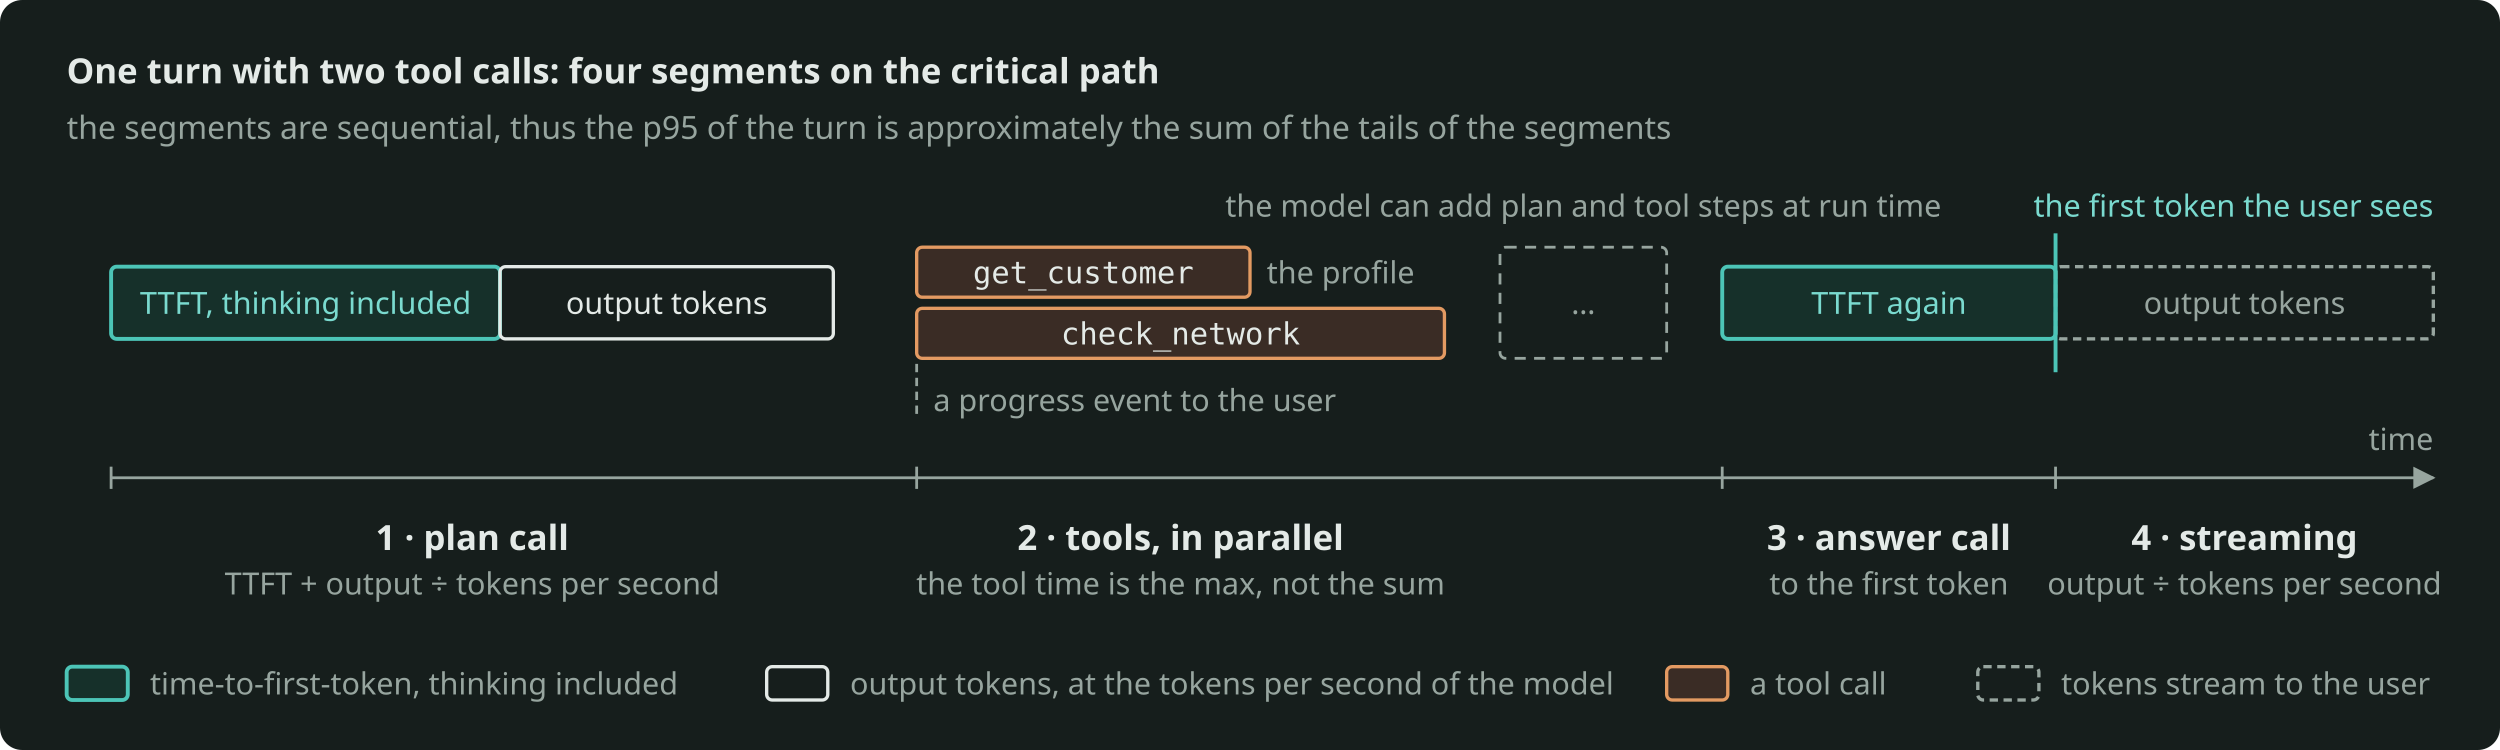
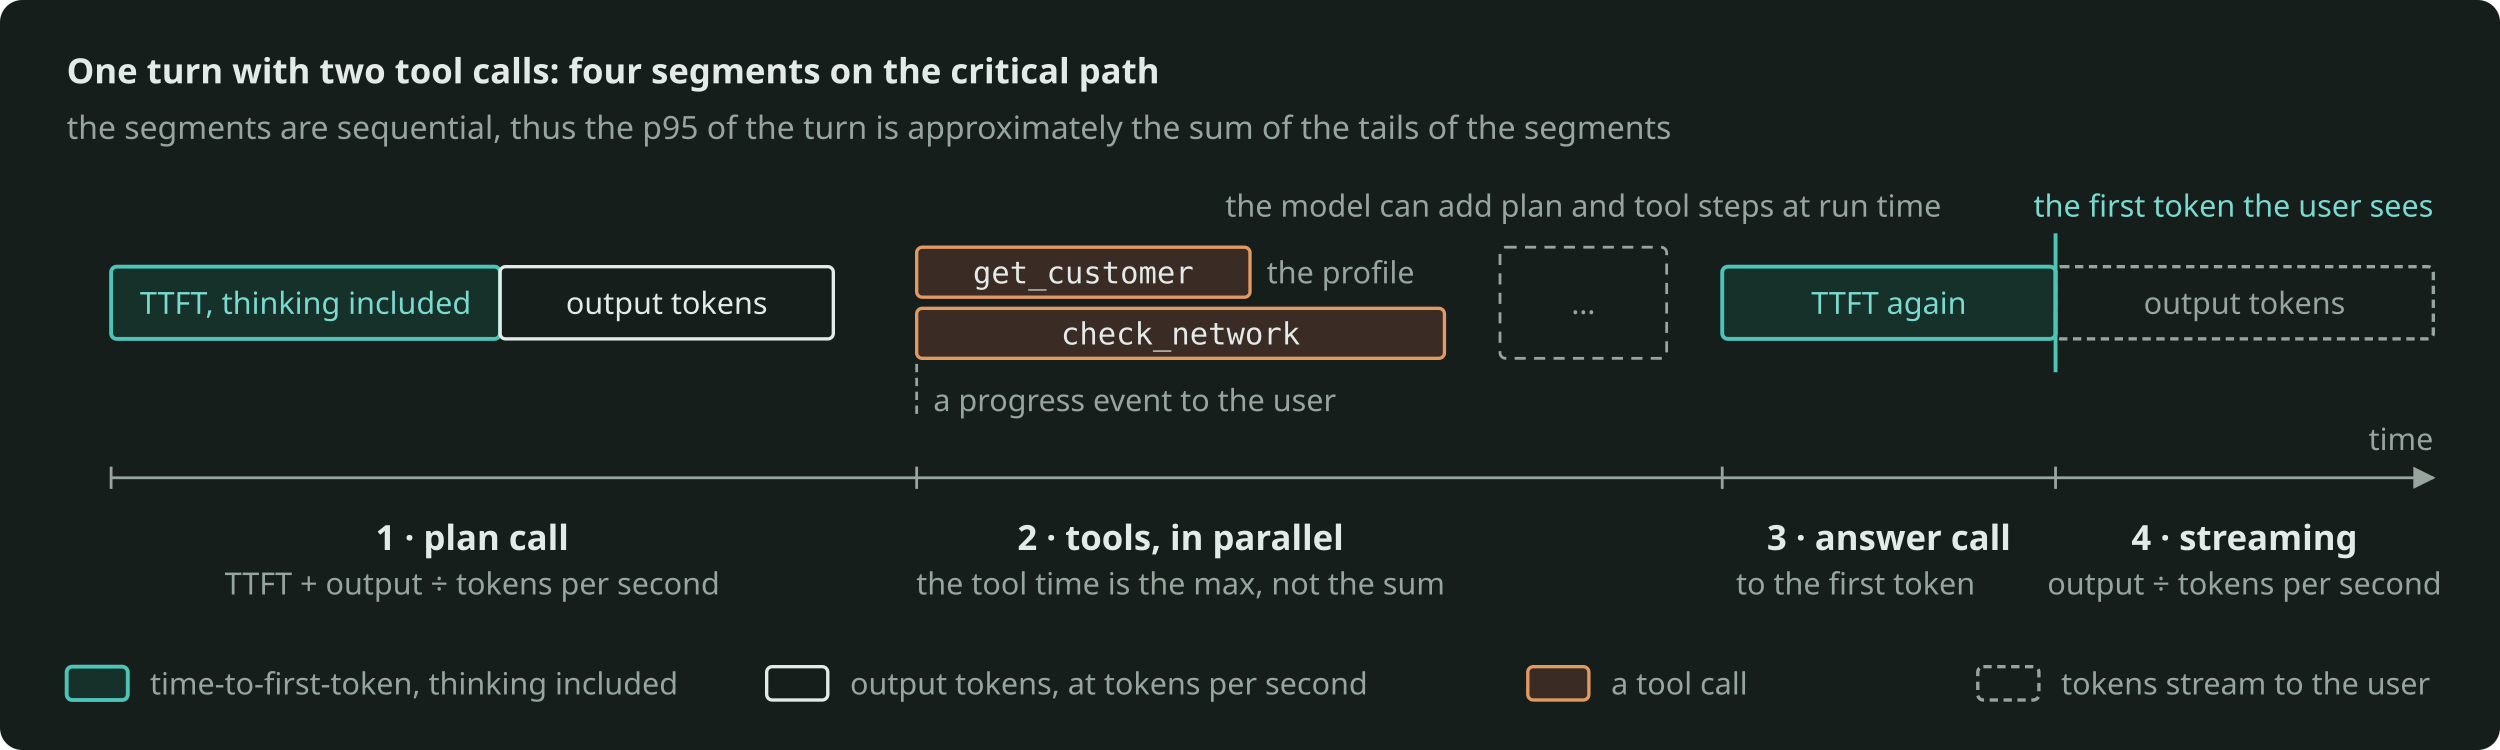
<svg xmlns="http://www.w3.org/2000/svg" width="900" height="270" viewBox="0 0 900 270" role="img" aria-label="One turn with two tool calls on a time axis: the plan call, the two tool calls in parallel, the answer call and the streaming of the answer are four sequential segments on the critical path, and the user sees the first token only after the plan call, the tools and the time-to-first-token of the answer call." style="color: #E4EAE7">
  <rect x="0" y="0" width="900" height="270" rx="8" fill="#161E1C" />
  <defs>
    <marker id="arr" viewBox="0 0 10 10" refX="9" refY="5" markerWidth="8" markerHeight="8" orient="auto-start-reverse">
      <path d="M0 0 L10 5 L0 10 z" fill="#97A59F" />
    </marker>
  </defs>
  <g font-family="Bricolage Grotesque, system-ui, sans-serif" font-size="12.5" fill="currentColor">
    <text x="24" y="30" font-weight="600">One turn with two tool calls: four segments on the critical path</text>
    <text x="24" y="50" font-size="11.5" fill="#97A59F">the segments are sequential, thus the p95 of the turn is approximately the sum of the tails of the segments</text>
    <text x="570" y="78" text-anchor="middle" font-size="11" fill="#97A59F">the model can add plan and tool steps at run time</text>
    <text x="876" y="78" text-anchor="end" font-size="11" fill="#7ADACF">the first token the user sees</text>
    <rect x="40" y="96" width="140" height="26" rx="2" fill="#16302A" stroke="#4CC5B7" stroke-width="1.4" />
    <text x="110" y="113" text-anchor="middle" font-size="11" fill="#7ADACF">TTFT, thinking included</text>
    <rect x="180" y="96" width="120" height="26" rx="2" fill="none" stroke="currentColor" stroke-width="1.2" />
    <text x="240" y="113" text-anchor="middle" font-size="11">output tokens</text>
    <rect x="330" y="89" width="120" height="18" rx="2" fill="#3A2C25" stroke="#E39A62" stroke-width="1.2" />
    <text x="390" y="102" text-anchor="middle" font-family="JetBrains Mono, monospace" font-size="11">get_customer</text>
    <text x="456" y="102" font-size="11" fill="#97A59F">the profile</text>
    <rect x="330" y="111" width="190" height="18" rx="2" fill="#3A2C25" stroke="#E39A62" stroke-width="1.2" />
    <text x="425" y="124" text-anchor="middle" font-family="JetBrains Mono, monospace" font-size="11">check_network</text>
    <path d="M330 131 L330 150" stroke="#97A59F" stroke-width="1" stroke-dasharray="3 2" />
    <text x="336" y="148" font-size="11" fill="#97A59F">a progress event to the user</text>
    <rect x="540" y="89" width="60" height="40" rx="2" fill="none" stroke="#97A59F" stroke-width="1" stroke-dasharray="4 3" />
    <text x="570" y="113" text-anchor="middle" font-size="11" fill="#97A59F">…</text>
    <rect x="620" y="96" width="120" height="26" rx="2" fill="#16302A" stroke="#4CC5B7" stroke-width="1.4" />
    <text x="680" y="113" text-anchor="middle" font-size="11" fill="#7ADACF">TTFT again</text>
    <rect x="740" y="96" width="136" height="26" rx="2" fill="none" stroke="#97A59F" stroke-width="1.2" stroke-dasharray="3 2" />
    <text x="808" y="113" text-anchor="middle" font-size="11" fill="#97A59F">output tokens</text>
    <path d="M740 84 L740 134" stroke="#4CC5B7" stroke-width="1.4" />
    <path d="M40 172 L876 172" stroke="#97A59F" stroke-width="1" marker-end="url(#arr)" />
    <text x="876" y="162" text-anchor="end" font-size="11" fill="#97A59F">time</text>
    <g stroke="#97A59F" stroke-width="1">
      <path d="M40 168 L40 176" />
      <path d="M330 168 L330 176" />
      <path d="M620 168 L620 176" />
      <path d="M740 168 L740 176" />
    </g>
    <g text-anchor="middle">
      <text x="170" y="198" font-weight="600">1 · plan call</text>
      <text x="170" y="214" font-size="11" fill="#97A59F">TTFT + output ÷ tokens per second</text>
      <text x="425" y="198" font-weight="600">2 · tools, in parallel</text>
      <text x="425" y="214" font-size="11" fill="#97A59F">the tool time is the max, not the sum</text>
      <text x="680" y="198" font-weight="600">3 · answer call</text>
-       <text x="680" y="214" font-size="11" fill="#97A59F">to the first token</text>
+       <text x="668" y="214" font-size="11" fill="#97A59F">to the first token</text>
      <text x="808" y="198" font-weight="600">4 · streaming</text>
      <text x="808" y="214" font-size="11" fill="#97A59F">output ÷ tokens per second</text>
    </g>
    <rect x="24" y="240" width="22" height="12" rx="2" fill="#16302A" stroke="#4CC5B7" stroke-width="1.4" />
    <text x="54" y="250" font-size="11" fill="#97A59F">time-to-first-token, thinking included</text>
    <rect x="276" y="240" width="22" height="12" rx="2" fill="none" stroke="currentColor" stroke-width="1.2" />
-     <text x="306" y="250" font-size="11" fill="#97A59F">output tokens, at the tokens per second of the model</text>
-     <rect x="600" y="240" width="22" height="12" rx="2" fill="#3A2C25" stroke="#E39A62" stroke-width="1.2" />
-     <text x="630" y="250" font-size="11" fill="#97A59F">a tool call</text>
+     <text x="306" y="250" font-size="11" fill="#97A59F">output tokens, at tokens per second</text>
+     <rect x="550" y="240" width="22" height="12" rx="2" fill="#3A2C25" stroke="#E39A62" stroke-width="1.2" />
+     <text x="580" y="250" font-size="11" fill="#97A59F">a tool call</text>
    <rect x="712" y="240" width="22" height="12" rx="2" fill="none" stroke="#97A59F" stroke-width="1.2" stroke-dasharray="3 2" />
    <text x="742" y="250" font-size="11" fill="#97A59F">tokens stream to the user</text>
  </g>
</svg>
